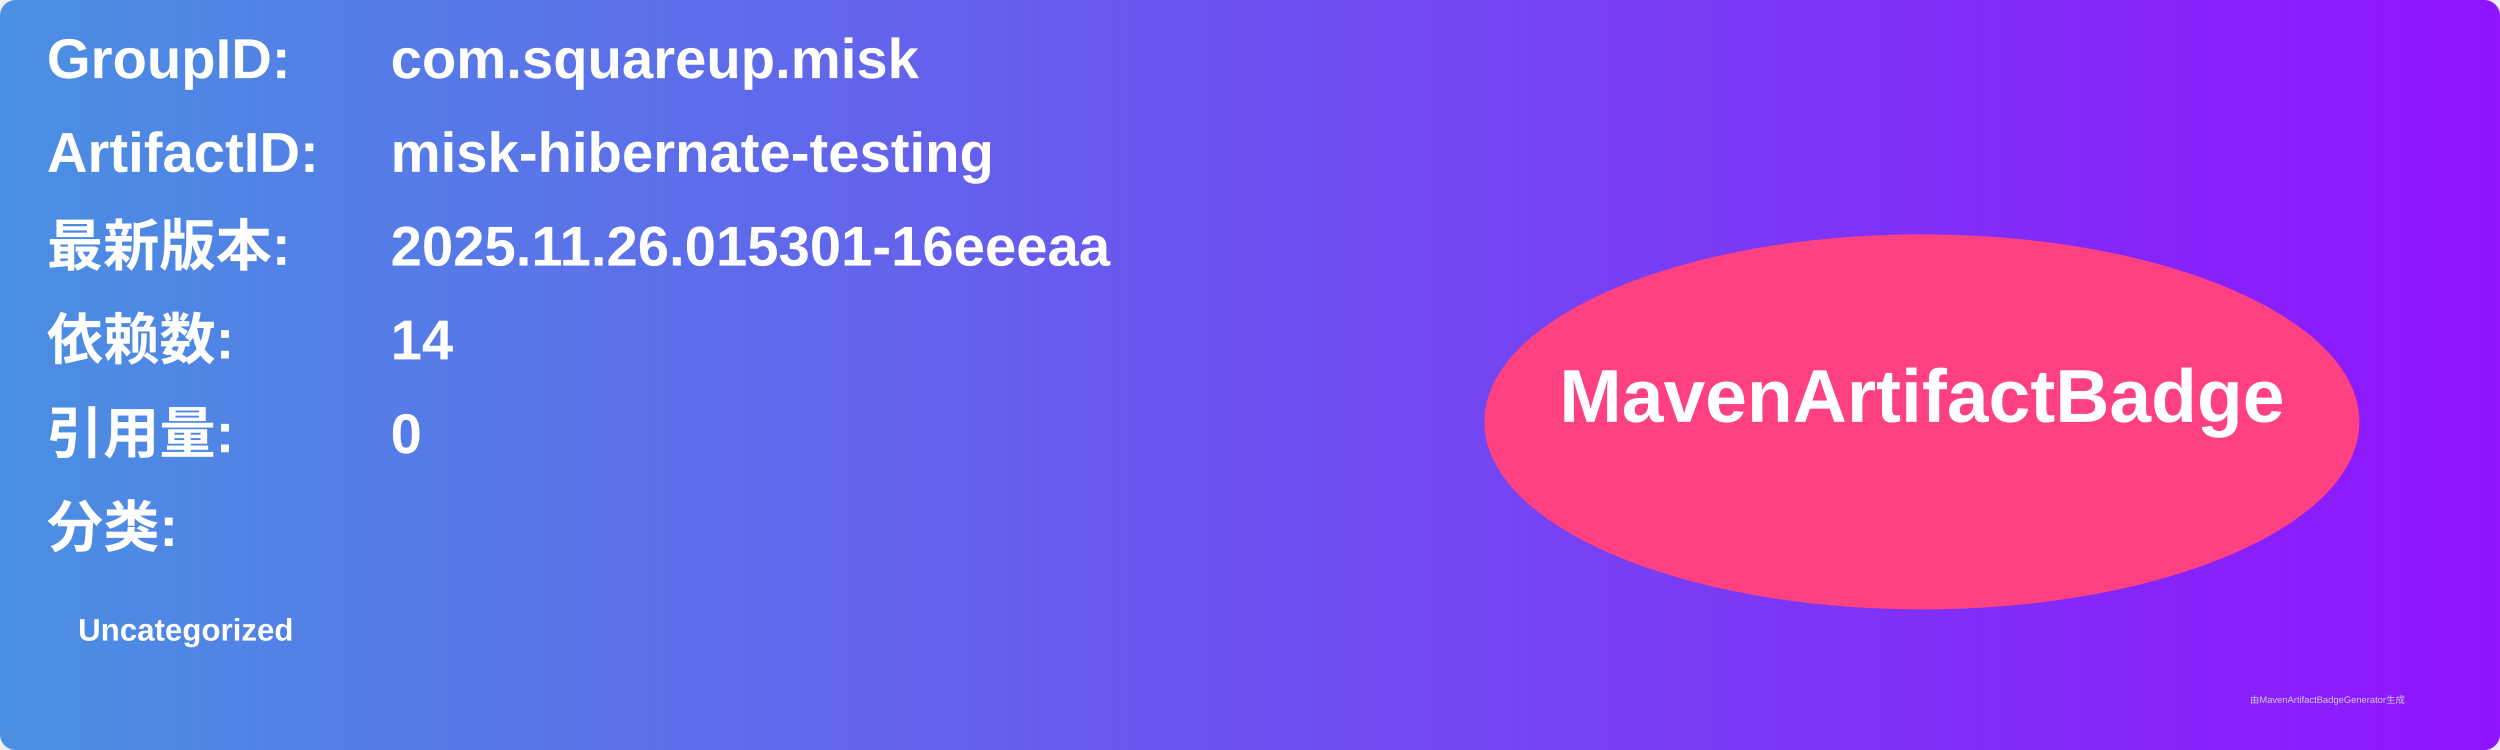
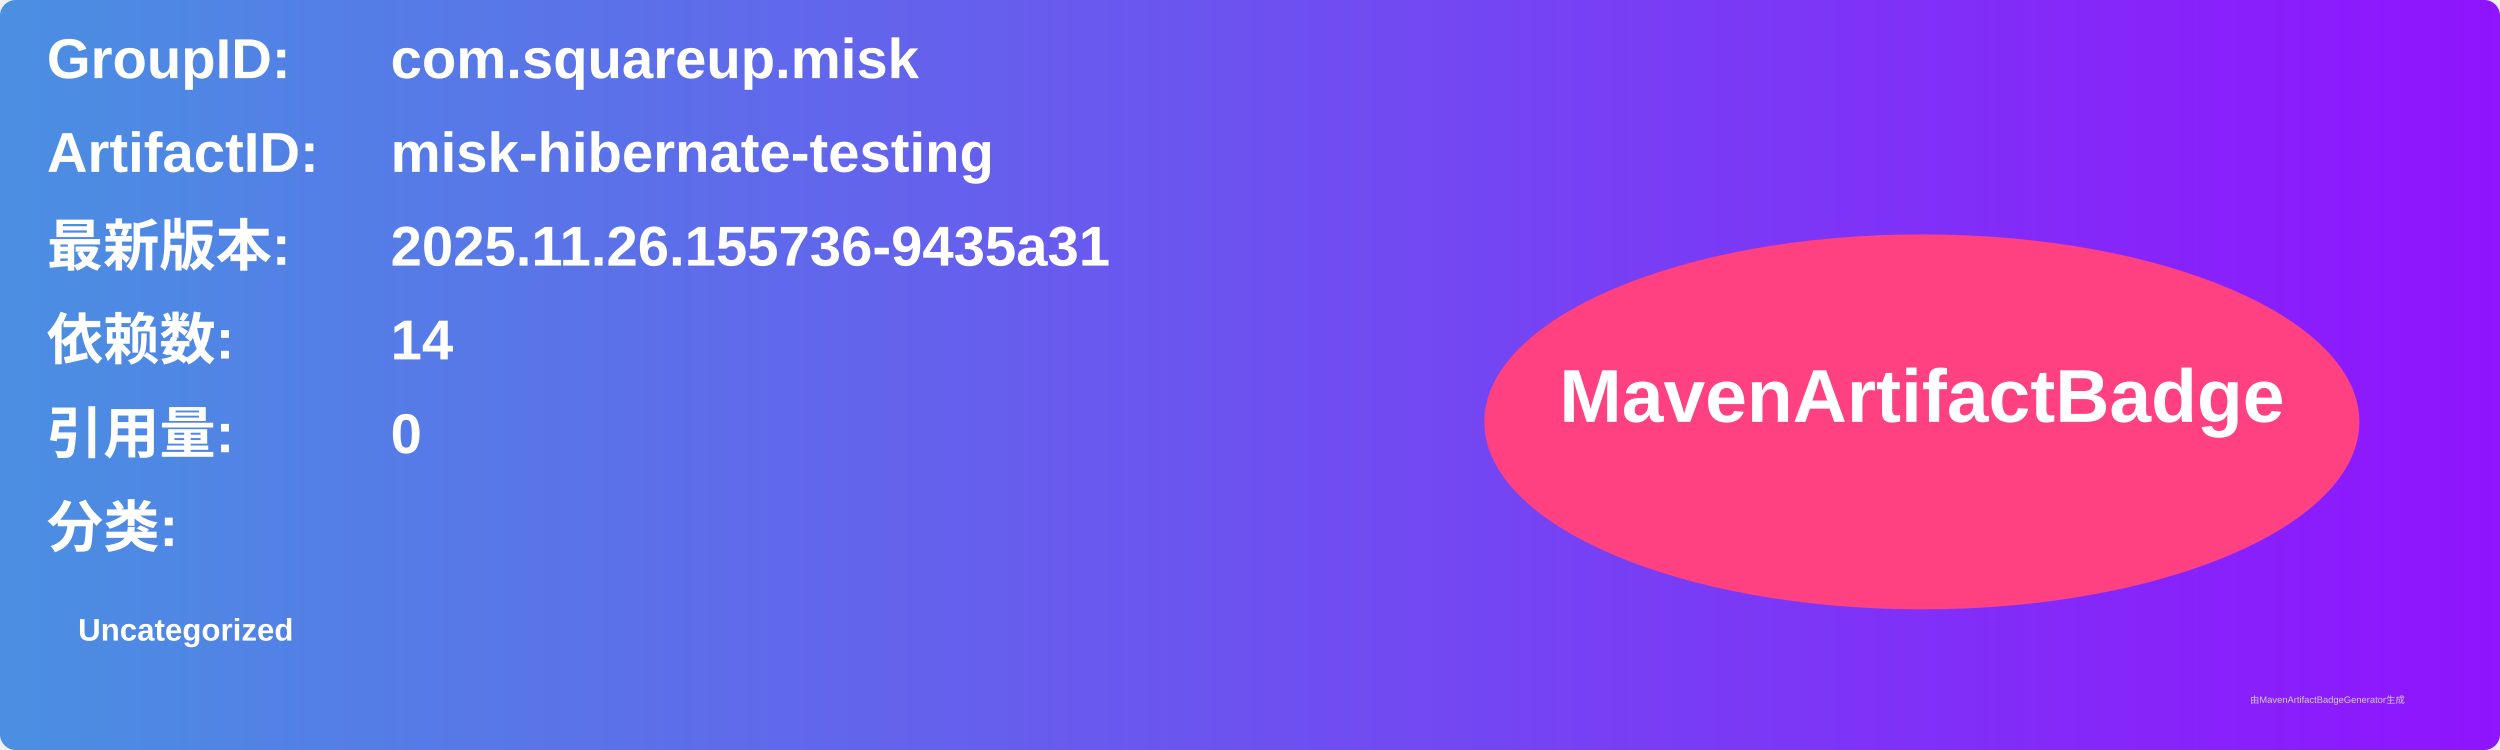
<svg xmlns="http://www.w3.org/2000/svg" width="800" height="240" viewBox="0 0 800 240">
  <linearGradient id="grad" x1="0%" y1="0%" x2="100%" y2="0%">
    <stop offset="0%" stop-color="#4a90e2" />
    <stop offset="100%" stop-color="#9013fe" />
  </linearGradient>
  <rect width="100%" height="100%" rx="5" ry="5" fill="url(#grad)" />
  <g transform="translate(15, 15)">
    <text x="0" y="10" font-family="Arial" font-size="18" fill="white" font-weight="bold" width="260">GroupID:</text>
    <text x="110" y="10" font-family="Arial" font-size="18" fill="white" font-weight="bold" width="460">com.squareup.misk</text>
    <text x="0" y="40" font-family="Arial" font-size="18" fill="white" font-weight="bold" width="260">ArtifactID:</text>
    <text x="110" y="40" font-family="Arial" font-size="18" fill="white" font-weight="bold" width="460">misk-hibernate-testing</text>
    <text x="0" y="70" font-family="Arial" font-size="18" fill="white" font-weight="bold">最新版本:</text>
    <text x="110" y="70" font-family="Arial" font-size="18" fill="white" font-weight="bold">
-       <tspan font-weight="bold">2025.11.26.015301-16eeeaa</tspan>
+       <tspan font-weight="bold">2025.11.26.155736-9435a31</tspan>
    </text>
    <text x="0" y="100" font-family="Arial" font-size="18" fill="white" font-weight="bold">依赖数: </text>
    <text x="110" y="100" font-family="Arial" font-size="18" fill="white">
      <tspan font-weight="bold">14</tspan>
    </text>
    <text x="0" y="130" font-family="Arial" font-size="18" fill="white" font-weight="bold">引用量: </text>
    <text x="110" y="130" font-family="Arial" font-size="18" fill="white">
      <tspan font-weight="bold">0</tspan>
    </text>
    <text x="0" y="160" font-family="Arial" font-size="18" fill="white" font-weight="bold">分类:</text>
    <text x="10" y="190" font-family="Arial" font-size="10" fill="white">
      <tspan font-weight="bold">Uncategorized</tspan>
    </text>
    <ellipse cx="600" cy="120" rx="140" ry="60" fill="#ff4081" />
    <text x="600" y="120" text-anchor="middle" font-family="Arial" font-size="24" fill="white" font-weight="bold">MavenArtifactBadge</text>
  </g>
  <text x="720" y="225" font-family="Arial" font-size="3" fill="#d0d0d0">由MavenArtifactBadgeGenerator生成</text>
</svg>
